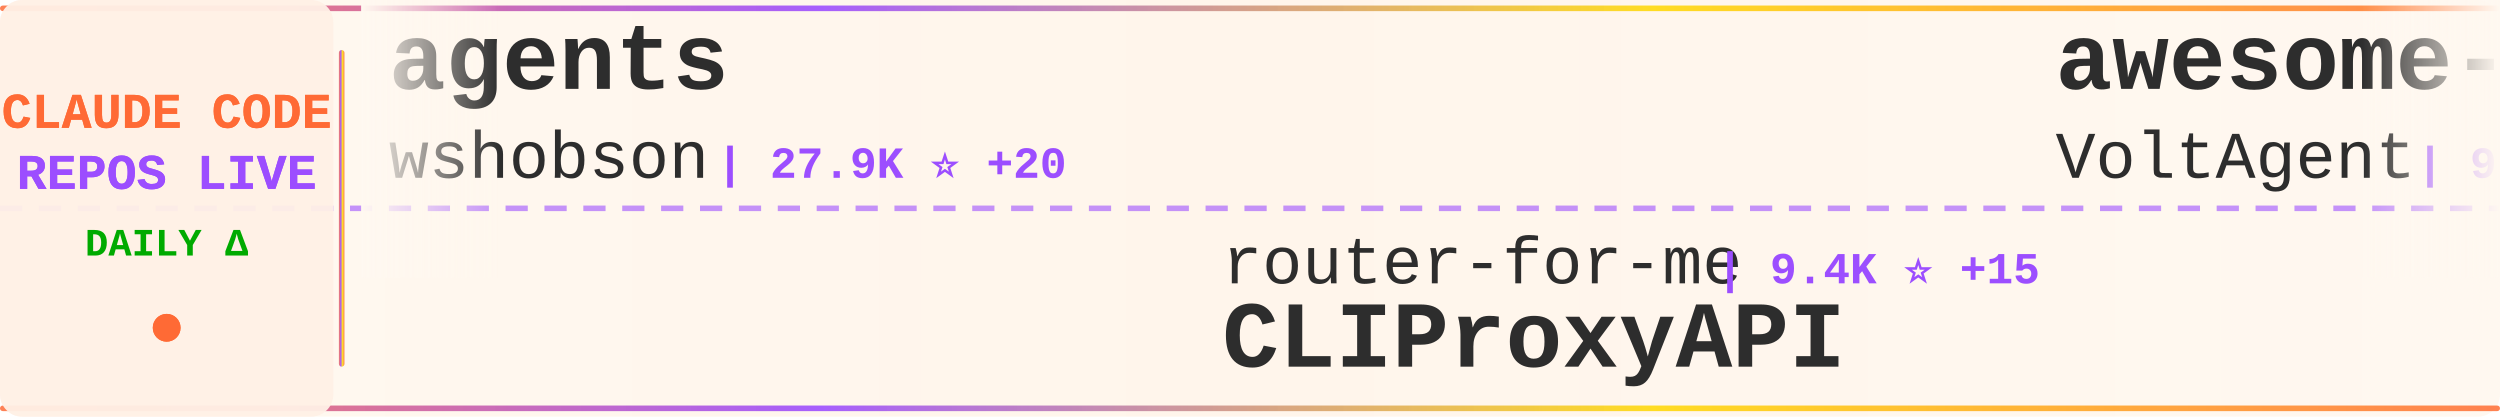
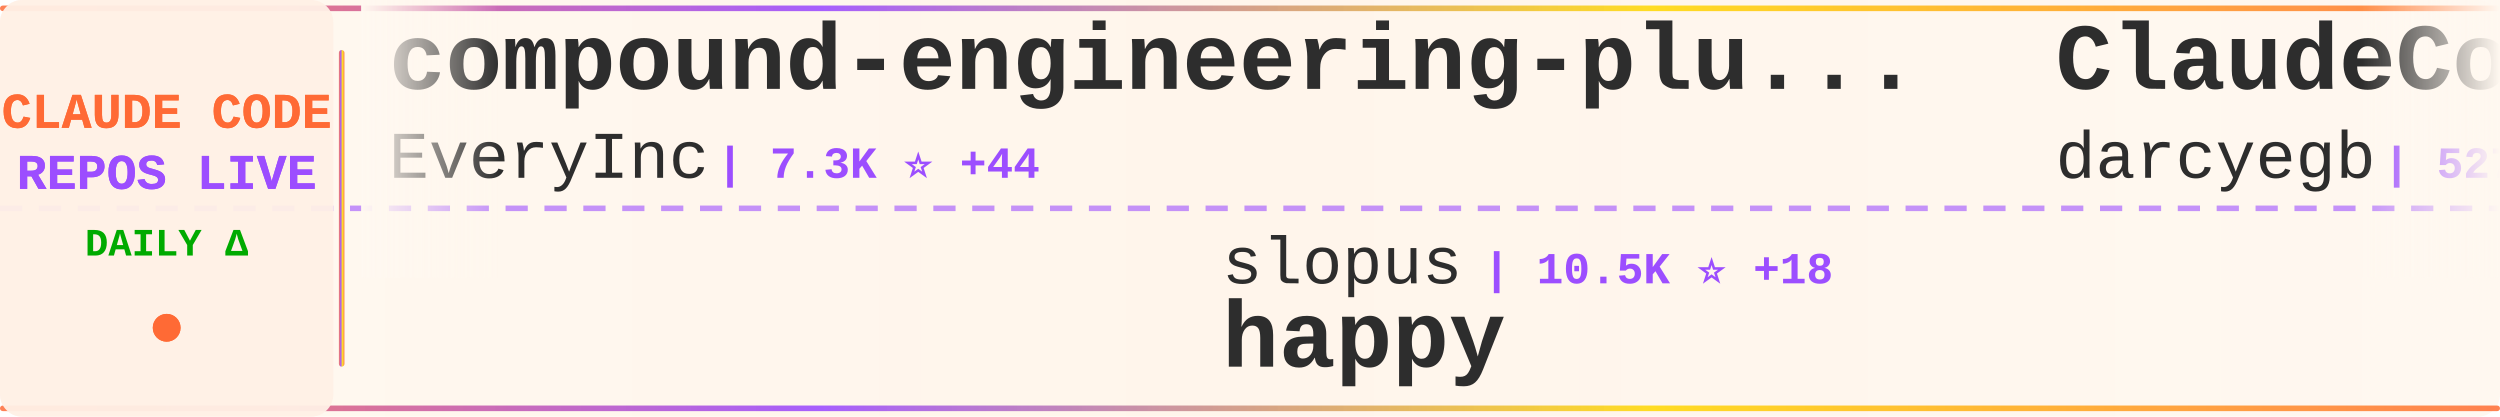
<svg xmlns="http://www.w3.org/2000/svg" width="900" height="150">
  <defs>
    <linearGradient id="tickerBg" x1="0%" y1="0%" x2="100%" y2="0%">
      <stop offset="0%" style="stop-color:#fff8f0;stop-opacity:0.98" />
      <stop offset="50%" style="stop-color:#fff5eb;stop-opacity:1" />
      <stop offset="100%" style="stop-color:#fff8f0;stop-opacity:0.98" />
    </linearGradient>
    <linearGradient id="borderGrad" x1="0%" y1="0%" x2="100%" y2="0%">
      <stop offset="0%" style="stop-color:#FF6B35;stop-opacity:0.85">
        <animate attributeName="stop-opacity" values="0.85;1;0.85" dur="2s" repeatCount="indefinite" />
      </stop>
      <stop offset="33%" style="stop-color:#9C4EFF;stop-opacity:0.9">
        <animate attributeName="stop-opacity" values="0.9;1;0.9" dur="2.2s" repeatCount="indefinite" />
      </stop>
      <stop offset="66%" style="stop-color:#FFD700;stop-opacity:0.85">
        <animate attributeName="stop-opacity" values="0.85;1;0.85" dur="1.8s" repeatCount="indefinite" />
      </stop>
      <stop offset="100%" style="stop-color:#FF6B35;stop-opacity:0.85">
        <animate attributeName="stop-opacity" values="0.85;1;0.85" dur="2s" repeatCount="indefinite" />
      </stop>
    </linearGradient>
    <filter id="textGlow">
      <feGaussianBlur stdDeviation="0.15" result="coloredBlur" />
      <feMerge>
        <feMergeNode in="coloredBlur" />
        <feMergeNode in="SourceGraphic" />
      </feMerge>
    </filter>
    <filter id="metricGlow">
      <feGaussianBlur stdDeviation="0.2" result="coloredBlur" />
      <feMerge>
        <feMergeNode in="coloredBlur" />
        <feMergeNode in="SourceGraphic" />
      </feMerge>
    </filter>
    <linearGradient id="leftFade" x1="0%" y1="0%" x2="100%" y2="0%">
      <stop offset="0%" style="stop-color:#fff8f0;stop-opacity:1" />
      <stop offset="100%" style="stop-color:#fff8f0;stop-opacity:0" />
    </linearGradient>
    <linearGradient id="rightFade" x1="0%" y1="0%" x2="100%" y2="0%">
      <stop offset="0%" style="stop-color:#fff8f0;stop-opacity:0" />
      <stop offset="100%" style="stop-color:#fff8f0;stop-opacity:1" />
    </linearGradient>
  </defs>
  <rect width="900" height="150" fill="url(#tickerBg)" rx="8" />
  <rect x="0" y="2" width="900" height="2" fill="url(#borderGrad)" rx="1" />
  <rect x="0" y="146" width="900" height="2" fill="url(#borderGrad)" rx="1" />
  <line x1="0" y1="75" x2="900" y2="75" stroke="#9C4EFF" stroke-width="2" stroke-dasharray="8 6" opacity="0.6" />
  <rect x="0" y="0" width="120" height="150" fill="#fff0e6" opacity="0.95" rx="8" />
  <text x="60" y="46" font-family="'Courier New', monospace" font-size="18" font-weight="bold" fill="#FF6B35" text-anchor="middle" filter="url(#textGlow)">
    CLAUDE CODE
  </text>
  <text x="60" y="68" font-family="'Courier New', monospace" font-size="18" font-weight="bold" fill="#9C4EFF" text-anchor="middle" filter="url(#textGlow)">
    REPOS LIVE
  </text>
  <text x="60" y="92" font-family="'Courier New', monospace" font-size="14" font-weight="bold" fill="#00aa00" text-anchor="middle">
    DAILY Δ
  </text>
  <circle cx="60" cy="118" r="5" fill="#FF6B35" filter="url(#metricGlow)">
    <animate attributeName="r" values="4;6;4" dur="1.5s" repeatCount="indefinite" />
    <animate attributeName="opacity" values="0.6;1;0.6" dur="1.5s" repeatCount="indefinite" />
  </circle>
  <rect x="122" y="18" width="2" height="114" fill="url(#borderGrad)" rx="1" />
  <clipPath id="tickerClip">
    <rect x="130" y="0" width="770" height="150" />
  </clipPath>
  <g clip-path="url(#tickerClip)">
    <g id="tickerItems">
      <animateTransform attributeName="transform" attributeType="XML" type="translate" from="0 0" to="-3000 0" dur="54s" repeatCount="indefinite" />
      <g transform="translate(0, 0)">
-         <text x="140" y="32" font-family="'Courier New', monospace" font-size="34" font-weight="bold" fill="#2d2d2d">agents</text>
-         <text x="140" y="64" font-family="'Courier New', monospace" font-size="24" font-weight="normal" fill="#2d2d2d" opacity="1.0">wshobson</text>
-         <text x="258" y="64" font-family="'Courier New', monospace" font-size="16" font-weight="bold" fill="#9C4EFF"> | 27.9K ⭐ +20</text>
+         <text x="140" y="32" font-family="'Courier New', monospace" font-size="34" font-weight="bold" fill="#2d2d2d">compound-engineering-plu...</text>
+         <text x="140" y="64" font-family="'Courier New', monospace" font-size="24" font-weight="normal" fill="#2d2d2d" opacity="1.0">EveryInc</text>
+         <text x="258" y="64" font-family="'Courier New', monospace" font-size="16" font-weight="bold" fill="#9C4EFF"> | 7.3K ⭐ +44</text>
      </g>
      <g transform="translate(300, 0)">
-         <text x="140" y="102" font-family="'Courier New', monospace" font-size="24" font-weight="normal" fill="#2d2d2d" opacity="1.0">router-for-me</text>
-         <text x="318" y="102" font-family="'Courier New', monospace" font-size="16" font-weight="bold" fill="#9C4EFF"> | 9.4K ⭐ +15</text>
-         <text x="140" y="132" font-family="'Courier New', monospace" font-size="34" font-weight="bold" fill="#2d2d2d">CLIProxyAPI</text>
+         <text x="140" y="102" font-family="'Courier New', monospace" font-size="24" font-weight="normal" fill="#2d2d2d" opacity="1.0">slopus</text>
+         <text x="234" y="102" font-family="'Courier New', monospace" font-size="16" font-weight="bold" fill="#9C4EFF"> | 10.5K ⭐ +18</text>
+         <text x="140" y="132" font-family="'Courier New', monospace" font-size="34" font-weight="bold" fill="#2d2d2d">happy</text>
      </g>
      <g transform="translate(600, 0)">
-         <text x="140" y="32" font-family="'Courier New', monospace" font-size="34" font-weight="bold" fill="#2d2d2d">awesome-claude-code-suba...</text>
-         <text x="140" y="64" font-family="'Courier New', monospace" font-size="24" font-weight="normal" fill="#2d2d2d" opacity="1.0">VoltAgent</text>
-         <text x="270" y="64" font-family="'Courier New', monospace" font-size="16" font-weight="bold" fill="#9C4EFF"> | 9.6K ⭐ +18</text>
+         <text x="140" y="32" font-family="'Courier New', monospace" font-size="34" font-weight="bold" fill="#2d2d2d">ClaudeCodeAgents</text>
+         <text x="140" y="64" font-family="'Courier New', monospace" font-size="24" font-weight="normal" fill="#2d2d2d" opacity="1.0">darcyegb</text>
+         <text x="258" y="64" font-family="'Courier New', monospace" font-size="16" font-weight="bold" fill="#9C4EFF"> | 527 ⭐ +2</text>
      </g>
      <g transform="translate(900, 0)">
-         <text x="140" y="102" font-family="'Courier New', monospace" font-size="24" font-weight="normal" fill="#2d2d2d" opacity="1.0">jeremylongshore</text>
-         <text x="342" y="102" font-family="'Courier New', monospace" font-size="16" font-weight="bold" fill="#9C4EFF"> | 1.3K ⭐ +2</text>
-         <text x="140" y="132" font-family="'Courier New', monospace" font-size="34" font-weight="bold" fill="#2d2d2d">claude-code-plugins-plus...</text>
+         <text x="140" y="102" font-family="'Courier New', monospace" font-size="24" font-weight="normal" fill="#2d2d2d" opacity="1.0">musistudio</text>
+         <text x="282" y="102" font-family="'Courier New', monospace" font-size="16" font-weight="bold" fill="#9C4EFF"> | 27.3K ⭐ +12</text>
+         <text x="140" y="132" font-family="'Courier New', monospace" font-size="34" font-weight="bold" fill="#2d2d2d">claude-code-router</text>
      </g>
      <g transform="translate(1200, 0)">
-         <text x="140" y="32" font-family="'Courier New', monospace" font-size="34" font-weight="bold" fill="#2d2d2d">claude-plugins-official</text>
-         <text x="140" y="64" font-family="'Courier New', monospace" font-size="24" font-weight="normal" fill="#2d2d2d" opacity="1.0">anthropics</text>
-         <text x="282" y="64" font-family="'Courier New', monospace" font-size="16" font-weight="bold" fill="#9C4EFF"> | 6.6K ⭐ +21</text>
+         <text x="140" y="32" font-family="'Courier New', monospace" font-size="34" font-weight="bold" fill="#2d2d2d">CLIProxyAPI</text>
+         <text x="140" y="64" font-family="'Courier New', monospace" font-size="24" font-weight="normal" fill="#2d2d2d" opacity="1.0">router-for-me</text>
+         <text x="318" y="64" font-family="'Courier New', monospace" font-size="16" font-weight="bold" fill="#9C4EFF"> | 9.5K ⭐ +59</text>
      </g>
      <g transform="translate(1500, 0)">
-         <text x="140" y="102" font-family="'Courier New', monospace" font-size="24" font-weight="normal" fill="#2d2d2d" opacity="1.0">disler</text>
-         <text x="234" y="102" font-family="'Courier New', monospace" font-size="16" font-weight="bold" fill="#9C4EFF"> | 2.6K ⭐ +15</text>
-         <text x="140" y="132" font-family="'Courier New', monospace" font-size="34" font-weight="bold" fill="#2d2d2d">claude-code-hooks-master...</text>
+         <text x="140" y="102" font-family="'Courier New', monospace" font-size="24" font-weight="normal" fill="#2d2d2d" opacity="1.0">Yuyz0112</text>
+         <text x="258" y="102" font-family="'Courier New', monospace" font-size="16" font-weight="bold" fill="#9C4EFF"> | 2.1K ⭐ +2</text>
+         <text x="140" y="132" font-family="'Courier New', monospace" font-size="34" font-weight="bold" fill="#2d2d2d">claude-code-reverse</text>
      </g>
      <g transform="translate(1800, 0)">
-         <text x="140" y="32" font-family="'Courier New', monospace" font-size="34" font-weight="bold" fill="#2d2d2d">vibe-kanban</text>
-         <text x="140" y="64" font-family="'Courier New', monospace" font-size="24" font-weight="normal" fill="#2d2d2d" opacity="1.0">BloopAI</text>
-         <text x="246" y="64" font-family="'Courier New', monospace" font-size="16" font-weight="bold" fill="#9C4EFF"> | 20.6K ⭐ +10</text>
+         <text x="140" y="32" font-family="'Courier New', monospace" font-size="34" font-weight="bold" fill="#2d2d2d">claude-code-pm-course</text>
+         <text x="140" y="64" font-family="'Courier New', monospace" font-size="24" font-weight="normal" fill="#2d2d2d" opacity="1.0">carlvellotti</text>
+         <text x="306" y="64" font-family="'Courier New', monospace" font-size="16" font-weight="bold" fill="#9C4EFF"> | 421 ⭐</text>
      </g>
      <g transform="translate(2100, 0)">
-         <text x="140" y="102" font-family="'Courier New', monospace" font-size="24" font-weight="normal" fill="#2d2d2d" opacity="1.0">davila7</text>
-         <text x="246" y="102" font-family="'Courier New', monospace" font-size="16" font-weight="bold" fill="#9C4EFF"> | 19.5K ⭐ +18</text>
-         <text x="140" y="132" font-family="'Courier New', monospace" font-size="34" font-weight="bold" fill="#2d2d2d">claude-code-templates</text>
+         <text x="140" y="102" font-family="'Courier New', monospace" font-size="24" font-weight="normal" fill="#2d2d2d" opacity="1.0">farion1231</text>
+         <text x="282" y="102" font-family="'Courier New', monospace" font-size="16" font-weight="bold" fill="#9C4EFF"> | 16.4K ⭐ +87</text>
+         <text x="140" y="132" font-family="'Courier New', monospace" font-size="34" font-weight="bold" fill="#2d2d2d">cc-switch</text>
      </g>
      <g transform="translate(2400, 0)">
-         <text x="140" y="32" font-family="'Courier New', monospace" font-size="34" font-weight="bold" fill="#2d2d2d">Claude-Code-Usage-Monito...</text>
-         <text x="140" y="64" font-family="'Courier New', monospace" font-size="24" font-weight="normal" fill="#2d2d2d" opacity="1.0">Maciek-roboblog</text>
-         <text x="342" y="64" font-family="'Courier New', monospace" font-size="16" font-weight="bold" fill="#9C4EFF"> | 6.4K ⭐ +3</text>
+         <text x="140" y="32" font-family="'Courier New', monospace" font-size="34" font-weight="bold" fill="#2d2d2d">claude-code-spec-workflo...</text>
+         <text x="140" y="64" font-family="'Courier New', monospace" font-size="24" font-weight="normal" fill="#2d2d2d" opacity="1.0">Pimzino</text>
+         <text x="246" y="64" font-family="'Courier New', monospace" font-size="16" font-weight="bold" fill="#9C4EFF"> | 3.4K ⭐ +1</text>
      </g>
      <g transform="translate(2700, 0)">
-         <text x="140" y="102" font-family="'Courier New', monospace" font-size="24" font-weight="normal" fill="#2d2d2d" opacity="1.0">zhukunpenglinyutong</text>
-         <text x="390" y="102" font-family="'Courier New', monospace" font-size="16" font-weight="bold" fill="#9C4EFF"> | 1.1K ⭐</text>
-         <text x="140" y="132" font-family="'Courier New', monospace" font-size="34" font-weight="bold" fill="#2d2d2d">idea-claude-code-gui</text>
+         <text x="140" y="102" font-family="'Courier New', monospace" font-size="24" font-weight="normal" fill="#2d2d2d" opacity="1.0">browser-use</text>
+         <text x="294" y="102" font-family="'Courier New', monospace" font-size="16" font-weight="bold" fill="#9C4EFF"> | 77.9K ⭐ +18</text>
+         <text x="140" y="132" font-family="'Courier New', monospace" font-size="34" font-weight="bold" fill="#2d2d2d">browser-use</text>
      </g>
      <g transform="translate(3000, 0)">
-         <text x="140" y="32" font-family="'Courier New', monospace" font-size="34" font-weight="bold" fill="#2d2d2d">agents</text>
-         <text x="140" y="64" font-family="'Courier New', monospace" font-size="24" font-weight="normal" fill="#2d2d2d" opacity="1.0">wshobson</text>
-         <text x="258" y="64" font-family="'Courier New', monospace" font-size="16" font-weight="bold" fill="#9C4EFF"> | 27.9K ⭐ +20</text>
+         <text x="140" y="32" font-family="'Courier New', monospace" font-size="34" font-weight="bold" fill="#2d2d2d">compound-engineering-plu...</text>
+         <text x="140" y="64" font-family="'Courier New', monospace" font-size="24" font-weight="normal" fill="#2d2d2d" opacity="1.0">EveryInc</text>
+         <text x="258" y="64" font-family="'Courier New', monospace" font-size="16" font-weight="bold" fill="#9C4EFF"> | 7.3K ⭐ +44</text>
      </g>
      <g transform="translate(3300, 0)">
-         <text x="140" y="102" font-family="'Courier New', monospace" font-size="24" font-weight="normal" fill="#2d2d2d" opacity="1.0">router-for-me</text>
-         <text x="318" y="102" font-family="'Courier New', monospace" font-size="16" font-weight="bold" fill="#9C4EFF"> | 9.4K ⭐ +15</text>
-         <text x="140" y="132" font-family="'Courier New', monospace" font-size="34" font-weight="bold" fill="#2d2d2d">CLIProxyAPI</text>
+         <text x="140" y="102" font-family="'Courier New', monospace" font-size="24" font-weight="normal" fill="#2d2d2d" opacity="1.0">slopus</text>
+         <text x="234" y="102" font-family="'Courier New', monospace" font-size="16" font-weight="bold" fill="#9C4EFF"> | 10.5K ⭐ +18</text>
+         <text x="140" y="132" font-family="'Courier New', monospace" font-size="34" font-weight="bold" fill="#2d2d2d">happy</text>
      </g>
      <g transform="translate(3600, 0)">
-         <text x="140" y="32" font-family="'Courier New', monospace" font-size="34" font-weight="bold" fill="#2d2d2d">awesome-claude-code-suba...</text>
-         <text x="140" y="64" font-family="'Courier New', monospace" font-size="24" font-weight="normal" fill="#2d2d2d" opacity="1.0">VoltAgent</text>
-         <text x="270" y="64" font-family="'Courier New', monospace" font-size="16" font-weight="bold" fill="#9C4EFF"> | 9.6K ⭐ +18</text>
+         <text x="140" y="32" font-family="'Courier New', monospace" font-size="34" font-weight="bold" fill="#2d2d2d">ClaudeCodeAgents</text>
+         <text x="140" y="64" font-family="'Courier New', monospace" font-size="24" font-weight="normal" fill="#2d2d2d" opacity="1.0">darcyegb</text>
+         <text x="258" y="64" font-family="'Courier New', monospace" font-size="16" font-weight="bold" fill="#9C4EFF"> | 527 ⭐ +2</text>
      </g>
      <g transform="translate(3900, 0)">
-         <text x="140" y="102" font-family="'Courier New', monospace" font-size="24" font-weight="normal" fill="#2d2d2d" opacity="1.0">jeremylongshore</text>
-         <text x="342" y="102" font-family="'Courier New', monospace" font-size="16" font-weight="bold" fill="#9C4EFF"> | 1.3K ⭐ +2</text>
-         <text x="140" y="132" font-family="'Courier New', monospace" font-size="34" font-weight="bold" fill="#2d2d2d">claude-code-plugins-plus...</text>
+         <text x="140" y="102" font-family="'Courier New', monospace" font-size="24" font-weight="normal" fill="#2d2d2d" opacity="1.0">musistudio</text>
+         <text x="282" y="102" font-family="'Courier New', monospace" font-size="16" font-weight="bold" fill="#9C4EFF"> | 27.3K ⭐ +12</text>
+         <text x="140" y="132" font-family="'Courier New', monospace" font-size="34" font-weight="bold" fill="#2d2d2d">claude-code-router</text>
      </g>
    </g>
  </g>
  <rect x="130" y="0" width="50" height="100" fill="url(#leftFade)" />
  <rect x="850" y="0" width="50" height="100" fill="url(#rightFade)" />
</svg>
